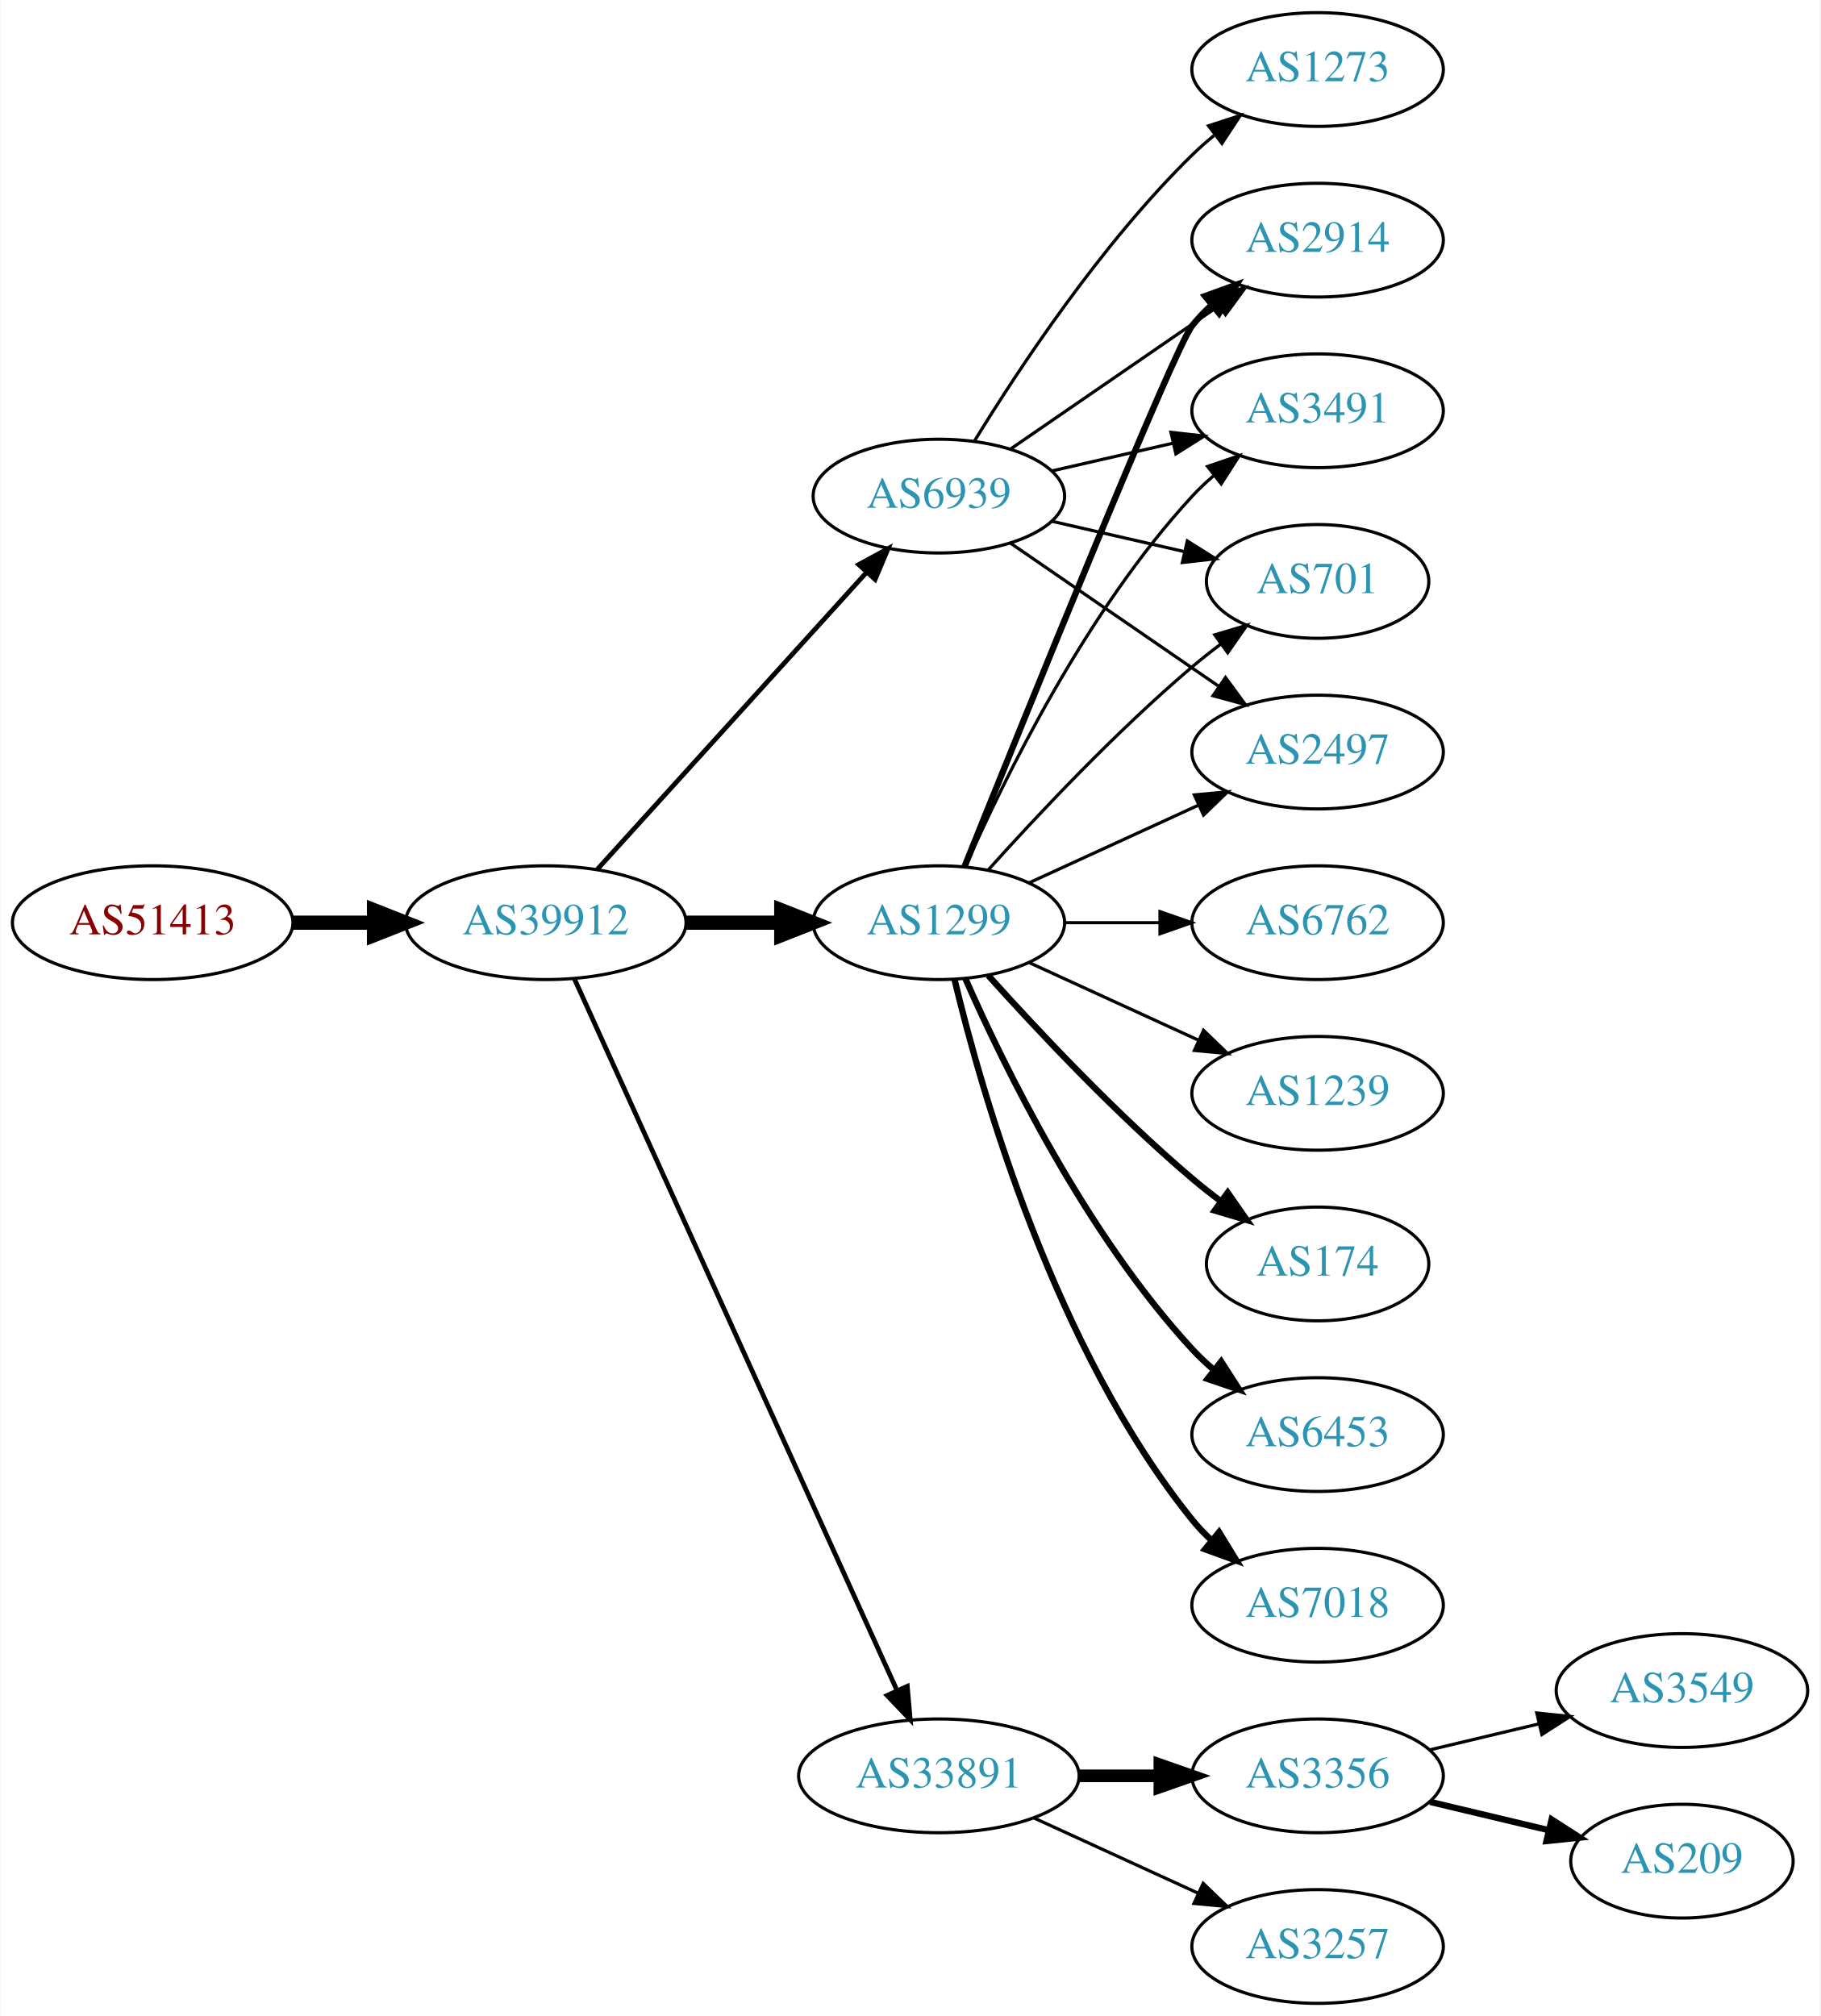
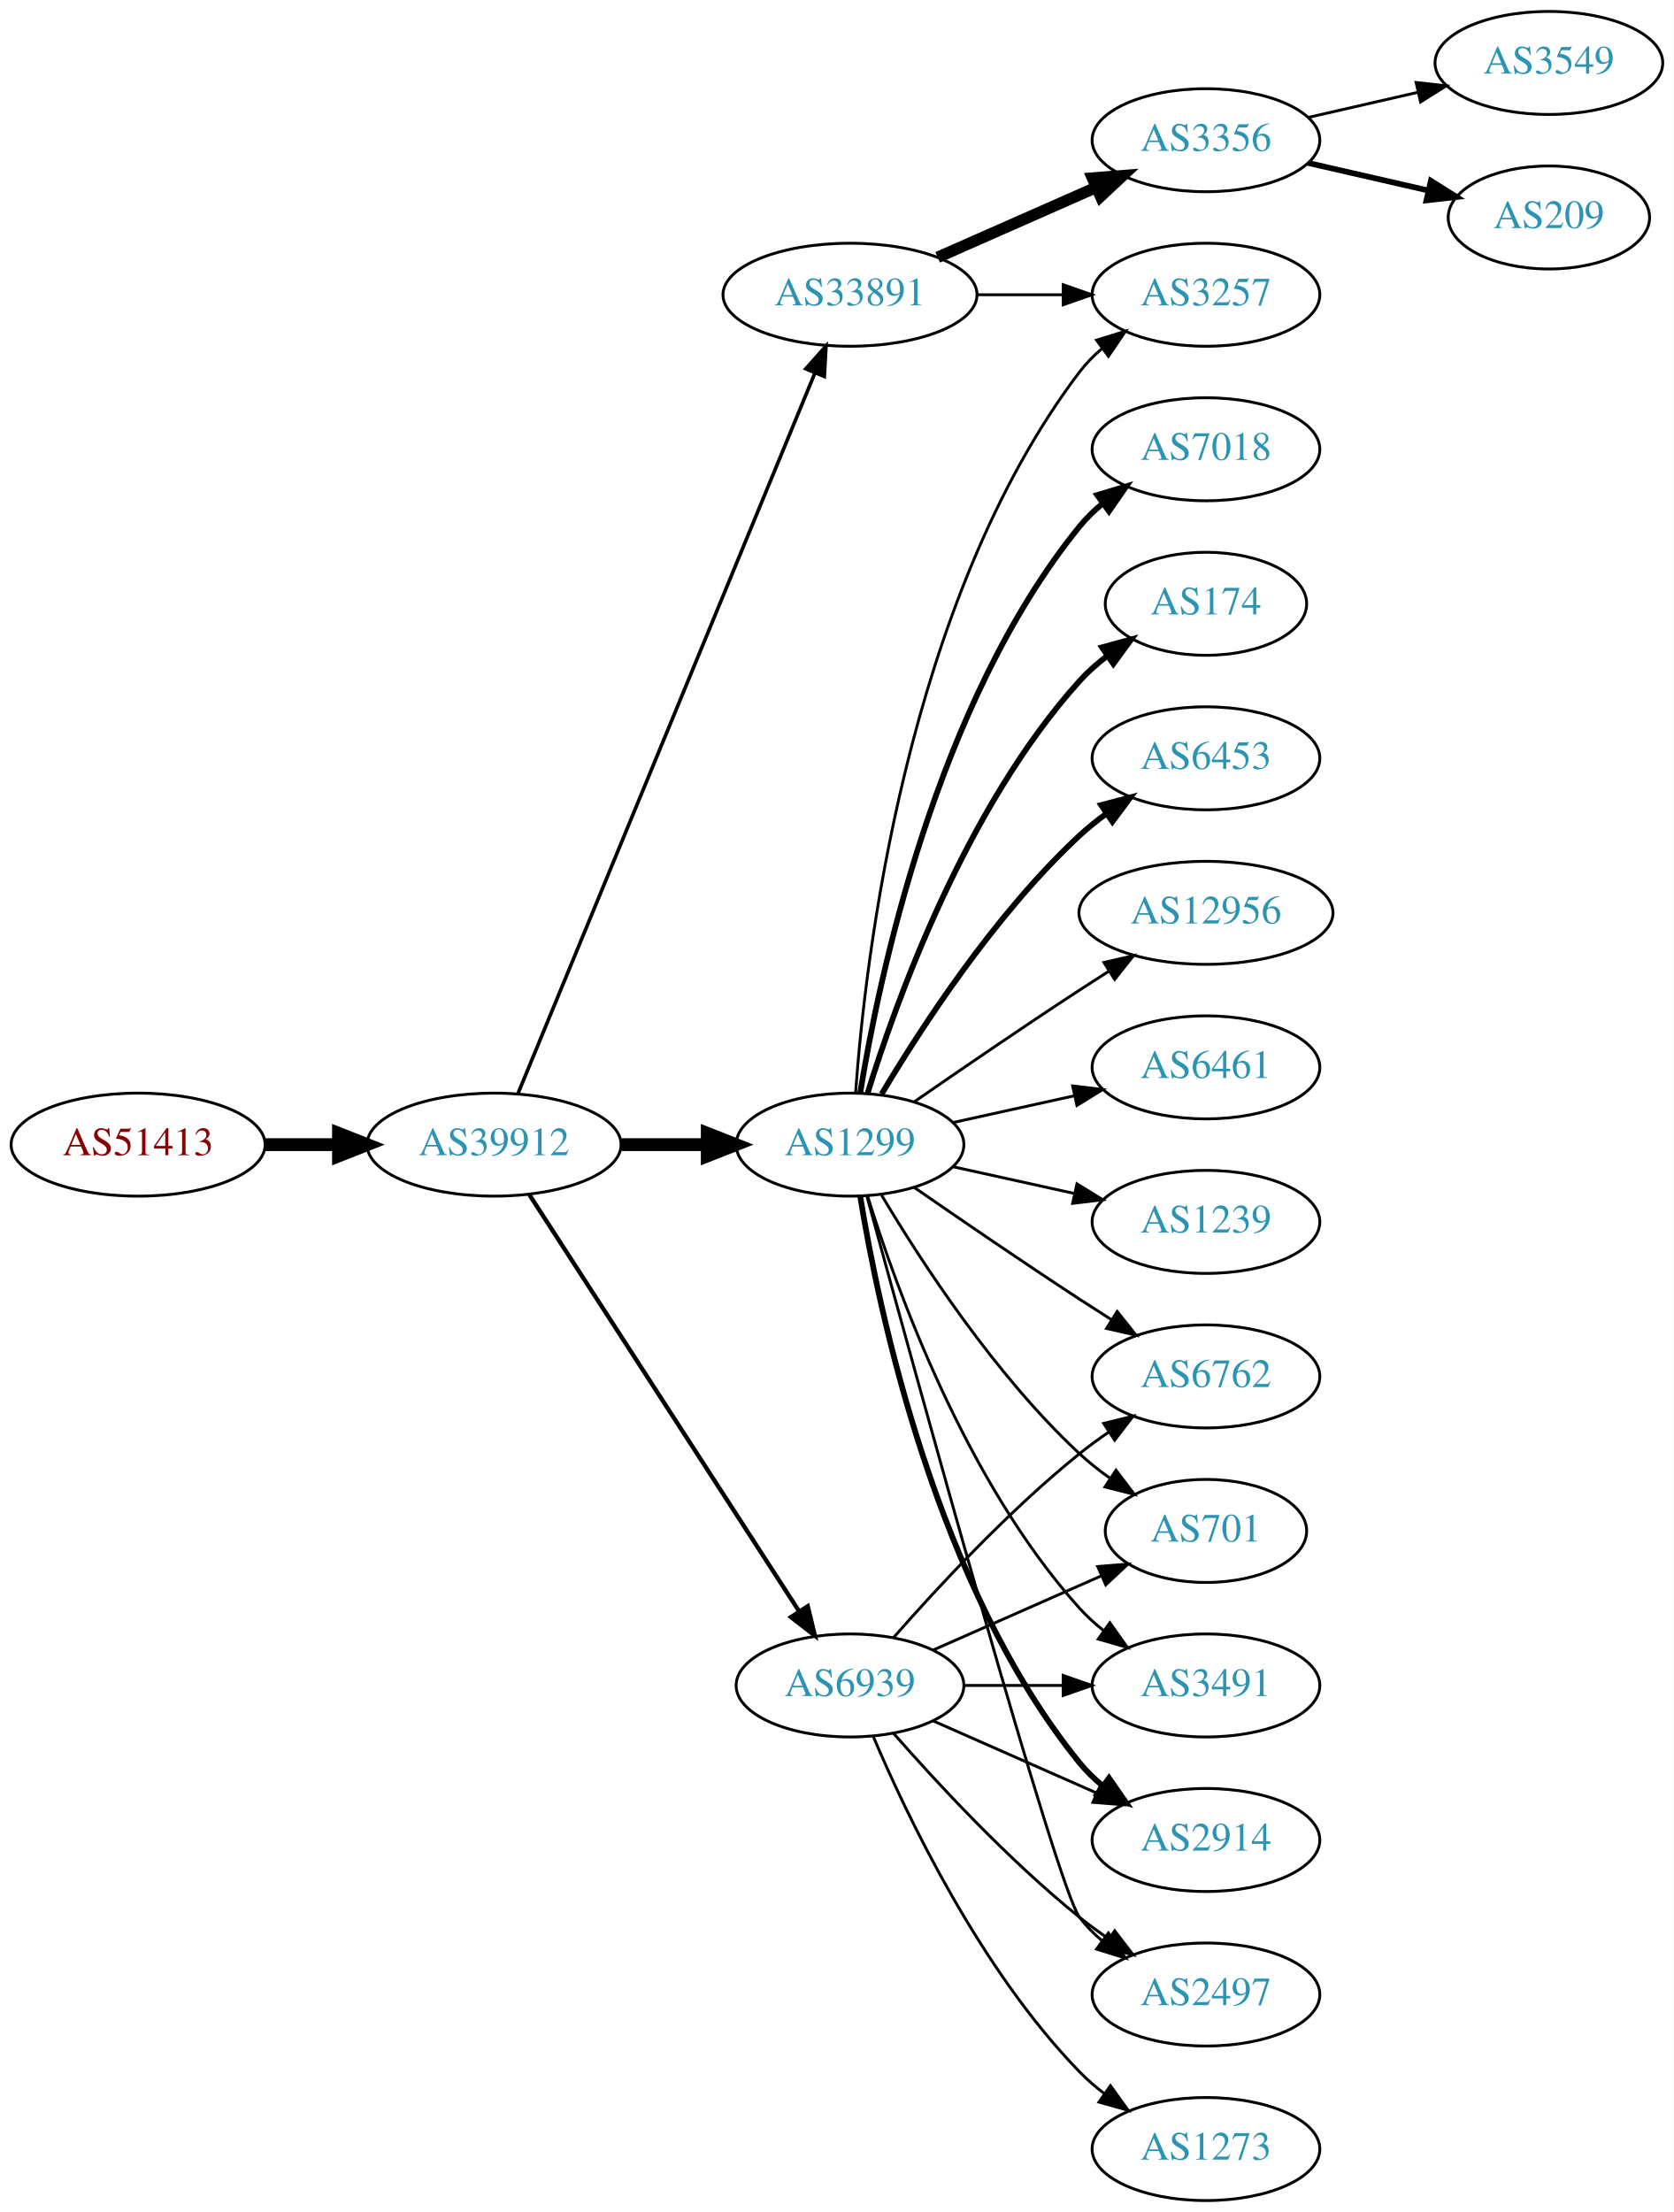
- <svg xmlns="http://www.w3.org/2000/svg" xmlns:xlink="http://www.w3.org/1999/xlink" width="576pt" height="638pt" viewBox="0.00 0.00 575.76 638.00">
-   <g id="graph0" class="graph" transform="scale(1 1) rotate(0) translate(4 634)">
-     <polygon fill="white" stroke="none" points="-4,4 -4,-634 571.762,-634 571.762,4 -4,4" />
+ <svg xmlns="http://www.w3.org/2000/svg" xmlns:xlink="http://www.w3.org/1999/xlink" width="585pt" height="773pt" viewBox="0.00 0.00 584.86 773.00">
+   <g id="graph0" class="graph" transform="scale(1 1) rotate(0) translate(4 769)">
+     <polygon fill="white" stroke="none" points="-4,4 -4,-769 580.862,-769 580.862,4 -4,4" />
    <g id="node1" class="node">
      <g id="a_node1">
        <a xlink:href="/asn/51413" xlink:title="AS51413 ~ Wirtschaftskammer Kaernten [AT]">
-           <ellipse fill="#ffffff" stroke="black" cx="44.196" cy="-342" rx="44.393" ry="18" />
-           <text text-anchor="middle" x="44.196" y="-338.3" font-family="Times,serif" font-size="14.00" fill="#880000">AS51413</text>
+           <ellipse fill="#ffffff" stroke="black" cx="44.196" cy="-369" rx="44.393" ry="18" />
+           <text text-anchor="middle" x="44.196" y="-365.3" font-family="Times,serif" font-size="14.00" fill="#880000">AS51413</text>
        </a>
      </g>
    </g>
    <g id="node2" class="node">
      <g id="a_node2">
        <a xlink:href="/asn/39912" xlink:title="AS39912 ~ oja.at GmbH [AT]">
-           <ellipse fill="#ffffff" stroke="black" cx="168.588" cy="-342" rx="44.393" ry="18" />
-           <text text-anchor="middle" x="168.588" y="-338.3" font-family="Times,serif" font-size="14.00" fill="#2c94b3">AS39912</text>
+           <ellipse fill="#ffffff" stroke="black" cx="168.588" cy="-369" rx="44.393" ry="18" />
+           <text text-anchor="middle" x="168.588" y="-365.3" font-family="Times,serif" font-size="14.00" fill="#2c94b3">AS39912</text>
        </a>
      </g>
    </g>
    <g id="edge1" class="edge">
-       <path fill="none" stroke="black" stroke-width="4.5" d="M88.692,-342C96.898,-342 105.569,-342 114.041,-342" />
-       <polygon fill="black" stroke="black" stroke-width="4.5" points="114.233,-345.938 124.233,-342 114.233,-338.063 114.233,-345.938" />
+       <path fill="none" stroke="black" stroke-width="4.5" d="M88.692,-369C96.898,-369 105.569,-369 114.041,-369" />
+       <polygon fill="black" stroke="black" stroke-width="4.5" points="114.233,-372.938 124.233,-369 114.233,-365.063 114.233,-372.938" />
    </g>
    <g id="node3" class="node">
      <g id="a_node3">
-         <a xlink:href="/asn/1299" xlink:title="AS1299 ~ Telia Carrier [EU]">
-           <ellipse fill="#ffffff" stroke="black" cx="292.98" cy="-342" rx="39.794" ry="18" />
-           <text text-anchor="middle" x="292.98" y="-338.3" font-family="Times,serif" font-size="14.00" fill="#2c94b3">AS1299</text>
+         <a xlink:href="/asn/33891" xlink:title="AS33891 ~ CORE-BACKBONE GMBH GLOBAL NETWORK [DE]">
+           <ellipse fill="#ffffff" stroke="black" cx="292.98" cy="-666" rx="44.393" ry="18" />
+           <text text-anchor="middle" x="292.98" y="-662.3" font-family="Times,serif" font-size="14.00" fill="#2c94b3">AS33891</text>
        </a>
      </g>
    </g>
    <g id="edge2" class="edge">
-       <path fill="none" stroke="black" stroke-width="4.5" d="M213.084,-342C222.773,-342 233.11,-342 243.002,-342" />
-       <polygon fill="black" stroke="black" stroke-width="4.5" points="243.105,-345.938 253.105,-342 243.105,-338.063 243.105,-345.938" />
+       <path fill="none" stroke="black" stroke-width="1.25" d="M176.878,-386.689C197.407,-436.507 255.821,-578.254 280.621,-638.436" />
+       <polygon fill="black" stroke="black" stroke-width="1.25" points="277.528,-640.116 284.574,-648.028 284,-637.449 277.528,-640.116" />
    </g>
    <g id="node4" class="node">
      <g id="a_node4">
-         <a xlink:href="/asn/33891" xlink:title="AS33891 ~ CORE-BACKBONE GMBH GLOBAL NETWORK [DE]">
-           <ellipse fill="#ffffff" stroke="black" cx="292.98" cy="-72" rx="44.393" ry="18" />
-           <text text-anchor="middle" x="292.98" y="-68.3" font-family="Times,serif" font-size="14.00" fill="#2c94b3">AS33891</text>
+         <a xlink:href="/asn/1299" xlink:title="AS1299 ~ Telia Carrier [EU]">
+           <ellipse fill="#ffffff" stroke="black" cx="292.98" cy="-369" rx="39.794" ry="18" />
+           <text text-anchor="middle" x="292.98" y="-365.3" font-family="Times,serif" font-size="14.00" fill="#2c94b3">AS1299</text>
        </a>
      </g>
    </g>
    <g id="edge3" class="edge">
-       <path fill="none" stroke="black" stroke-width="1.5" d="M177.619,-324.285C198.539,-278.133 254.822,-153.972 279.778,-98.918" />
-       <polygon fill="black" stroke="black" stroke-width="1.5" points="282.979,-100.334 283.92,-89.781 276.604,-97.444 282.979,-100.334" />
+       <path fill="none" stroke="black" stroke-width="4.5" d="M213.084,-369C222.773,-369 233.11,-369 243.002,-369" />
+       <polygon fill="black" stroke="black" stroke-width="4.5" points="243.105,-372.938 253.105,-369 243.105,-365.063 243.105,-372.938" />
    </g>
    <g id="node5" class="node">
      <g id="a_node5">
        <a xlink:href="/asn/6939" xlink:title="AS6939 ~ Hurricane Electric LLC [US]">
-           <ellipse fill="#ffffff" stroke="black" cx="292.98" cy="-477" rx="39.794" ry="18" />
-           <text text-anchor="middle" x="292.98" y="-473.3" font-family="Times,serif" font-size="14.00" fill="#2c94b3">AS6939</text>
+           <ellipse fill="#ffffff" stroke="black" cx="292.98" cy="-180" rx="39.794" ry="18" />
+           <text text-anchor="middle" x="292.98" y="-176.3" font-family="Times,serif" font-size="14.00" fill="#2c94b3">AS6939</text>
        </a>
      </g>
    </g>
    <g id="edge4" class="edge">
-       <path fill="none" stroke="black" stroke-width="1.5" d="M184.842,-358.825C206.305,-382.499 245.536,-425.771 270.104,-452.87" />
-       <polygon fill="black" stroke="black" stroke-width="1.5" points="267.609,-455.329 276.919,-460.387 272.795,-450.628 267.609,-455.329" />
+       <path fill="none" stroke="black" stroke-width="1.5" d="M180.883,-351.558C202.469,-318.225 249.685,-245.314 275.056,-206.134" />
+       <polygon fill="black" stroke="black" stroke-width="1.5" points="278.215,-207.696 280.713,-197.4 272.339,-203.891 278.215,-207.696" />
    </g>
    <g id="node6" class="node">
      <g id="a_node6">
-         <a xlink:href="/asn/1239" xlink:title="AS1239 ~ Sprint [US]">
-           <ellipse fill="#ffffff" stroke="black" cx="412.823" cy="-288" rx="39.794" ry="18" />
-           <text text-anchor="middle" x="412.823" y="-284.3" font-family="Times,serif" font-size="14.00" fill="#2c94b3">AS1239</text>
+         <a xlink:href="/asn/3356" xlink:title="AS3356 ~ Level 3 Parent, LLC [US]">
+           <ellipse fill="#ffffff" stroke="black" cx="417.373" cy="-720" rx="39.794" ry="18" />
+           <text text-anchor="middle" x="417.373" y="-716.3" font-family="Times,serif" font-size="14.00" fill="#2c94b3">AS3356</text>
        </a>
      </g>
    </g>
    <g id="edge5" class="edge">
-       <path fill="none" stroke="black" d="M321.609,-329.339C337.566,-322.027 357.837,-312.739 375.119,-304.819" />
-       <polygon fill="black" stroke="black" points="376.734,-307.929 384.367,-300.581 373.818,-301.565 376.734,-307.929" />
+       <path fill="none" stroke="black" stroke-width="4" d="M323.608,-679.072C340.203,-686.393 361.062,-695.597 378.795,-703.421" />
+       <polygon fill="black" stroke="black" stroke-width="4" points="377.717,-706.77 388.279,-707.605 380.543,-700.366 377.717,-706.77" />
    </g>
    <g id="node7" class="node">
      <g id="a_node7">
+         <a xlink:href="/asn/3257" xlink:title="AS3257 ~ GTT [DE]">
+           <ellipse fill="#ffffff" stroke="black" cx="417.373" cy="-666" rx="39.794" ry="18" />
+           <text text-anchor="middle" x="417.373" y="-662.3" font-family="Times,serif" font-size="14.00" fill="#2c94b3">AS3257</text>
+         </a>
+       </g>
+     </g>
+     <g id="edge6" class="edge">
+       <path fill="none" stroke="black" d="M337.476,-666C347.165,-666 357.502,-666 367.394,-666" />
+       <polygon fill="black" stroke="black" points="367.497,-669.5 377.497,-666 367.497,-662.5 367.497,-669.5" />
+     </g>
+     <g id="edge20" class="edge">
+       <path fill="none" stroke="black" d="M294.929,-387.036C298.215,-433.457 312.525,-559.007 373.176,-639 375.447,-641.995 378.155,-644.74 381.091,-647.235" />
+       <polygon fill="black" stroke="black" points="379.131,-650.138 389.256,-653.256 383.285,-644.504 379.131,-650.138" />
+     </g>
+     <g id="node10" class="node">
+       <g id="a_node10">
+         <a xlink:href="/asn/2914" xlink:title="AS2914 ~ NTT America, Inc. [US]">
+           <ellipse fill="#ffffff" stroke="black" cx="417.373" cy="-126" rx="39.794" ry="18" />
+           <text text-anchor="middle" x="417.373" y="-122.3" font-family="Times,serif" font-size="14.00" fill="#2c94b3">AS2914</text>
+         </a>
+       </g>
+     </g>
+     <g id="edge9" class="edge">
+       <path fill="none" stroke="black" stroke-width="2" d="M296.561,-350.822C303.016,-311.003 323.088,-214.714 373.176,-153 375.545,-150.082 378.318,-147.388 381.295,-144.925" />
+       <polygon fill="black" stroke="black" stroke-width="2" points="383.486,-147.659 389.517,-138.948 379.371,-141.997 383.486,-147.659" />
+     </g>
+     <g id="node11" class="node">
+       <g id="a_node11">
+         <a xlink:href="/asn/7018" xlink:title="AS7018 ~ AT&amp;T Services, Inc. [US]">
+           <ellipse fill="#ffffff" stroke="black" cx="417.373" cy="-612" rx="39.794" ry="18" />
+           <text text-anchor="middle" x="417.373" y="-608.3" font-family="Times,serif" font-size="14.00" fill="#2c94b3">AS7018</text>
+         </a>
+       </g>
+     </g>
+     <g id="edge10" class="edge">
+       <path fill="none" stroke="black" stroke-width="2" d="M296.561,-387.178C303.016,-426.997 323.088,-523.286 373.176,-585 375.545,-587.918 378.318,-590.612 381.295,-593.075" />
+       <polygon fill="black" stroke="black" stroke-width="2" points="379.371,-596.003 389.517,-599.052 383.486,-590.341 379.371,-596.003" />
+     </g>
+     <g id="node12" class="node">
+       <g id="a_node12">
        <a xlink:href="/asn/174" xlink:title="AS174 ~ Cogent Communications [US]">
-           <ellipse fill="#ffffff" stroke="black" cx="412.823" cy="-234" rx="35.194" ry="18" />
-           <text text-anchor="middle" x="412.823" y="-230.3" font-family="Times,serif" font-size="14.00" fill="#2c94b3">AS174</text>
-         </a>
-       </g>
-     </g>
-     <g id="edge6" class="edge">
-       <path fill="none" stroke="black" stroke-width="2" d="M308.626,-325.275C323.927,-308.235 349.025,-281.477 373.176,-261 376.029,-258.582 379.094,-256.167 382.205,-253.831" />
-       <polygon fill="black" stroke="black" stroke-width="2" points="384.378,-256.578 390.433,-247.884 380.278,-250.905 384.378,-256.578" />
+           <ellipse fill="#ffffff" stroke="black" cx="417.373" cy="-558" rx="35.194" ry="18" />
+           <text text-anchor="middle" x="417.373" y="-554.3" font-family="Times,serif" font-size="14.00" fill="#2c94b3">AS174</text>
+         </a>
+       </g>
+     </g>
+     <g id="edge11" class="edge">
+       <path fill="none" stroke="black" stroke-width="2" d="M299.118,-386.94C309.021,-418.979 333.359,-486.812 373.176,-531 376.04,-534.178 379.364,-537.119 382.872,-539.8" />
+       <polygon fill="black" stroke="black" stroke-width="2" points="381.038,-542.786 391.261,-545.569 385.005,-537.018 381.038,-542.786" />
+     </g>
+     <g id="node13" class="node">
+       <g id="a_node13">
+         <a xlink:href="/asn/2497" xlink:title="AS2497 ~ Internet Initiative Japan Inc. [JP]">
+           <ellipse fill="#ffffff" stroke="black" cx="417.373" cy="-72" rx="39.794" ry="18" />
+           <text text-anchor="middle" x="417.373" y="-68.3" font-family="Times,serif" font-size="14.00" fill="#2c94b3">AS2497</text>
+         </a>
+       </g>
+     </g>
+     <g id="edge12" class="edge">
+       <path fill="none" stroke="black" d="M298.925,-350.837C315.01,-291.94 365.263,-109.437 373.176,-99 375.447,-96.005 378.155,-93.26 381.091,-90.765" />
+       <polygon fill="black" stroke="black" points="383.285,-93.496 389.256,-84.744 379.131,-87.862 383.285,-93.496" />
+     </g>
+     <g id="node14" class="node">
+       <g id="a_node14">
+         <a xlink:href="/asn/6453" xlink:title="AS6453 ~ TATA COMMUNICATIONS (AMERICA) INC [US]">
+           <ellipse fill="#ffffff" stroke="black" cx="417.373" cy="-504" rx="39.794" ry="18" />
+           <text text-anchor="middle" x="417.373" y="-500.3" font-family="Times,serif" font-size="14.00" fill="#2c94b3">AS6453</text>
+         </a>
+       </g>
+     </g>
+     <g id="edge13" class="edge">
+       <path fill="none" stroke="black" stroke-width="2" d="M304.026,-386.671C317.597,-409.472 343.529,-449.472 373.176,-477 376.083,-479.699 379.296,-482.28 382.62,-484.703" />
+       <polygon fill="black" stroke="black" stroke-width="2" points="380.755,-487.667 390.998,-490.375 384.679,-481.87 380.755,-487.667" />
+     </g>
+     <g id="node15" class="node">
+       <g id="a_node15">
+         <a xlink:href="/asn/6762" xlink:title="AS6762 ~ TELECOM ITALIA SPARKLE S.p.A. [IT]">
+           <ellipse fill="#ffffff" stroke="black" cx="417.373" cy="-288" rx="39.794" ry="18" />
+           <text text-anchor="middle" x="417.373" y="-284.3" font-family="Times,serif" font-size="14.00" fill="#2c94b3">AS6762</text>
+         </a>
+       </g>
+     </g>
+     <g id="edge14" class="edge">
+       <path fill="none" stroke="black" d="M315.337,-354.099C331.188,-343.123 353.391,-327.921 373.176,-315 376.758,-312.661 380.529,-310.241 384.289,-307.856" />
+       <polygon fill="black" stroke="black" points="386.352,-310.693 392.95,-302.404 382.623,-304.769 386.352,-310.693" />
+     </g>
+     <g id="node16" class="node">
+       <g id="a_node16">
+         <a xlink:href="/asn/12956" xlink:title="AS12956 ~ TELXIUS [ES]">
+           <ellipse fill="#ffffff" stroke="black" cx="417.373" cy="-450" rx="44.393" ry="18" />
+           <text text-anchor="middle" x="417.373" y="-446.3" font-family="Times,serif" font-size="14.00" fill="#2c94b3">AS12956</text>
+         </a>
+       </g>
+     </g>
+     <g id="edge15" class="edge">
+       <path fill="none" stroke="black" d="M315.337,-383.901C331.188,-394.877 353.391,-410.079 373.176,-423 376.497,-425.169 379.98,-427.406 383.466,-429.621" />
+       <polygon fill="black" stroke="black" points="381.722,-432.66 392.048,-435.032 385.455,-426.738 381.722,-432.66" />
+     </g>
+     <g id="node17" class="node">
+       <g id="a_node17">
+         <a xlink:href="/asn/701" xlink:title="AS701 ~ UUNET [US]">
+           <ellipse fill="#ffffff" stroke="black" cx="417.373" cy="-234" rx="35.194" ry="18" />
+           <text text-anchor="middle" x="417.373" y="-230.3" font-family="Times,serif" font-size="14.00" fill="#2c94b3">AS701</text>
+         </a>
+       </g>
+     </g>
+     <g id="edge16" class="edge">
+       <path fill="none" stroke="black" d="M304.026,-351.329C317.597,-328.528 343.529,-288.528 373.176,-261 376.474,-257.939 380.166,-255.028 383.967,-252.328" />
+       <polygon fill="black" stroke="black" points="385.941,-255.219 392.348,-246.78 382.078,-249.381 385.941,-255.219" />
+     </g>
+     <g id="node18" class="node">
+       <g id="a_node18">
+         <a xlink:href="/asn/6461" xlink:title="AS6461 ~ Zayo Bandwidth [US]">
+           <ellipse fill="#ffffff" stroke="black" cx="417.373" cy="-396" rx="39.794" ry="18" />
+           <text text-anchor="middle" x="417.373" y="-392.3" font-family="Times,serif" font-size="14.00" fill="#2c94b3">AS6461</text>
+         </a>
+       </g>
+     </g>
+     <g id="edge17" class="edge">
+       <path fill="none" stroke="black" d="M329.053,-376.737C342.24,-379.646 357.42,-382.995 371.386,-386.076" />
+       <polygon fill="black" stroke="black" points="370.776,-389.525 381.295,-388.262 372.284,-382.69 370.776,-389.525" />
+     </g>
+     <g id="node19" class="node">
+       <g id="a_node19">
+         <a xlink:href="/asn/1239" xlink:title="AS1239 ~ Sprint [US]">
+           <ellipse fill="#ffffff" stroke="black" cx="417.373" cy="-342" rx="39.794" ry="18" />
+           <text text-anchor="middle" x="417.373" y="-338.3" font-family="Times,serif" font-size="14.00" fill="#2c94b3">AS1239</text>
+         </a>
+       </g>
+     </g>
+     <g id="edge18" class="edge">
+       <path fill="none" stroke="black" d="M329.053,-361.263C342.24,-358.354 357.42,-355.005 371.386,-351.924" />
+       <polygon fill="black" stroke="black" points="372.284,-355.31 381.295,-349.738 370.776,-348.475 372.284,-355.31" />
+     </g>
+     <g id="node20" class="node">
+       <g id="a_node20">
+         <a xlink:href="/asn/3491" xlink:title="AS3491 ~ PCCW Global, Inc. [US]">
+           <ellipse fill="#ffffff" stroke="black" cx="417.373" cy="-180" rx="39.794" ry="18" />
+           <text text-anchor="middle" x="417.373" y="-176.3" font-family="Times,serif" font-size="14.00" fill="#2c94b3">AS3491</text>
+         </a>
+       </g>
+     </g>
+     <g id="edge19" class="edge">
+       <path fill="none" stroke="black" d="M299.118,-351.06C309.021,-319.021 333.359,-251.188 373.176,-207 375.693,-204.208 378.564,-201.599 381.603,-199.188" />
+       <polygon fill="black" stroke="black" points="383.786,-201.93 389.911,-193.285 379.732,-196.224 383.786,-201.93" />
+     </g>
+     <g id="edge24" class="edge">
+       <path fill="none" stroke="black" d="M322.06,-167.611C339.008,-160.134 360.805,-150.517 379.174,-142.412" />
+       <polygon fill="black" stroke="black" points="380.688,-145.57 388.424,-138.331 377.862,-139.166 380.688,-145.57" />
+     </g>
+     <g id="edge25" class="edge">
+       <path fill="none" stroke="black" d="M308.133,-163.337C323.234,-146.106 348.355,-118.976 373.176,-99 376.432,-96.38 379.957,-93.808 383.542,-91.354" />
+       <polygon fill="black" stroke="black" points="385.46,-94.281 391.914,-85.879 381.629,-88.423 385.46,-94.281" />
+     </g>
+     <g id="edge21" class="edge">
+       <path fill="none" stroke="black" d="M308.133,-196.663C323.234,-213.894 348.355,-241.024 373.176,-261 376.432,-263.62 379.957,-266.192 383.542,-268.646" />
+       <polygon fill="black" stroke="black" points="381.629,-271.577 391.914,-274.121 385.46,-265.719 381.629,-271.577" />
+     </g>
+     <g id="edge22" class="edge">
+       <path fill="none" stroke="black" d="M322.06,-192.389C339.488,-200.078 362.045,-210.031 380.729,-218.274" />
+       <polygon fill="black" stroke="black" points="379.537,-221.573 390.099,-222.408 382.362,-215.169 379.537,-221.573" />
+     </g>
+     <g id="edge23" class="edge">
+       <path fill="none" stroke="black" d="M332.706,-180C343.644,-180 355.695,-180 367.161,-180" />
+       <polygon fill="black" stroke="black" points="367.479,-183.5 377.479,-180 367.479,-176.5 367.479,-183.5" />
+     </g>
+     <g id="node21" class="node">
+       <g id="a_node21">
+         <a xlink:href="/asn/1273" xlink:title="AS1273 ~ Vodafone Group PLC [EU]">
+           <ellipse fill="#ffffff" stroke="black" cx="417.373" cy="-18" rx="39.794" ry="18" />
+           <text text-anchor="middle" x="417.373" y="-14.3" font-family="Times,serif" font-size="14.00" fill="#2c94b3">AS1273</text>
+         </a>
+       </g>
+     </g>
+     <g id="edge26" class="edge">
+       <path fill="none" stroke="black" d="M301.171,-162.025C312.938,-134.318 338.512,-80.652 373.176,-45 375.797,-42.305 378.737,-39.761 381.82,-37.392" />
+       <polygon fill="black" stroke="black" points="383.995,-40.141 390.189,-31.545 379.986,-34.403 383.995,-40.141" />
    </g>
    <g id="node8" class="node">
      <g id="a_node8">
-         <a xlink:href="/asn/701" xlink:title="AS701 ~ UUNET [US]">
-           <ellipse fill="#ffffff" stroke="black" cx="412.823" cy="-450" rx="35.194" ry="18" />
-           <text text-anchor="middle" x="412.823" y="-446.3" font-family="Times,serif" font-size="14.00" fill="#2c94b3">AS701</text>
+         <a xlink:href="/asn/3549" xlink:title="AS3549 ~ Level 3 Parent, LLC [US]">
+           <ellipse fill="#ffffff" stroke="black" cx="537.215" cy="-747" rx="39.794" ry="18" />
+           <text text-anchor="middle" x="537.215" y="-743.3" font-family="Times,serif" font-size="14.00" fill="#2c94b3">AS3549</text>
        </a>
      </g>
    </g>
    <g id="edge7" class="edge">
-       <path fill="none" stroke="black" d="M308.626,-358.725C323.927,-375.765 349.025,-402.523 373.176,-423 376.029,-425.418 379.094,-427.833 382.205,-430.169" />
-       <polygon fill="black" stroke="black" points="380.278,-433.095 390.433,-436.116 384.378,-427.422 380.278,-433.095" />
+       <path fill="none" stroke="black" d="M453.092,-727.955C465.092,-730.704 478.713,-733.825 491.405,-736.733" />
+       <polygon fill="black" stroke="black" points="490.808,-740.187 501.337,-739.009 492.371,-733.364 490.808,-740.187" />
    </g>
    <g id="node9" class="node">
      <g id="a_node9">
-         <a xlink:href="/asn/2497" xlink:title="AS2497 ~ Internet Initiative Japan Inc. [JP]">
-           <ellipse fill="#ffffff" stroke="black" cx="412.823" cy="-396" rx="39.794" ry="18" />
-           <text text-anchor="middle" x="412.823" y="-392.3" font-family="Times,serif" font-size="14.00" fill="#2c94b3">AS2497</text>
+         <a xlink:href="/asn/209" xlink:title="AS209 ~ CenturyLink Communications, LLC [US]">
+           <ellipse fill="#ffffff" stroke="black" cx="537.215" cy="-693" rx="35.194" ry="18" />
+           <text text-anchor="middle" x="537.215" y="-689.3" font-family="Times,serif" font-size="14.00" fill="#2c94b3">AS209</text>
        </a>
      </g>
    </g>
    <g id="edge8" class="edge">
-       <path fill="none" stroke="black" d="M321.609,-354.661C337.566,-361.973 357.837,-371.261 375.119,-379.181" />
-       <polygon fill="black" stroke="black" points="373.818,-382.435 384.367,-383.419 376.734,-376.071 373.818,-382.435" />
-     </g>
-     <g id="node10" class="node">
-       <g id="a_node10">
-         <a xlink:href="/asn/6453" xlink:title="AS6453 ~ TATA COMMUNICATIONS (AMERICA) INC [US]">
-           <ellipse fill="#ffffff" stroke="black" cx="412.823" cy="-180" rx="39.794" ry="18" />
-           <text text-anchor="middle" x="412.823" y="-176.3" font-family="Times,serif" font-size="14.00" fill="#2c94b3">AS6453</text>
-         </a>
-       </g>
-     </g>
-     <g id="edge9" class="edge">
-       <path fill="none" stroke="black" stroke-width="2" d="M301.396,-324.239C313.464,-296.817 339.436,-243.527 373.176,-207 375.207,-204.802 377.446,-202.681 379.792,-200.66" />
-       <polygon fill="black" stroke="black" stroke-width="2" points="382.319,-203.126 388.036,-194.206 378.004,-197.614 382.319,-203.126" />
-     </g>
-     <g id="node11" class="node">
-       <g id="a_node11">
-         <a xlink:href="/asn/2914" xlink:title="AS2914 ~ NTT America, Inc. [US]">
-           <ellipse fill="#ffffff" stroke="black" cx="412.823" cy="-558" rx="39.794" ry="18" />
-           <text text-anchor="middle" x="412.823" y="-554.3" font-family="Times,serif" font-size="14.00" fill="#2c94b3">AS2914</text>
-         </a>
-       </g>
-     </g>
-     <g id="edge10" class="edge">
-       <path fill="none" stroke="black" stroke-width="2" d="M301.071,-359.665C319.416,-405.26 367.41,-523.853 373.176,-531 375.007,-533.269 377.077,-535.43 379.284,-537.468" />
-       <polygon fill="black" stroke="black" stroke-width="2" points="377.207,-540.291 387.166,-543.906 381.635,-534.869 377.207,-540.291" />
-     </g>
-     <g id="node12" class="node">
-       <g id="a_node12">
-         <a xlink:href="/asn/7018" xlink:title="AS7018 ~ AT&amp;T Services, Inc. [US]">
-           <ellipse fill="#ffffff" stroke="black" cx="412.823" cy="-126" rx="39.794" ry="18" />
-           <text text-anchor="middle" x="412.823" y="-122.3" font-family="Times,serif" font-size="14.00" fill="#2c94b3">AS7018</text>
-         </a>
-       </g>
-     </g>
-     <g id="edge11" class="edge">
-       <path fill="none" stroke="black" stroke-width="2" d="M297.907,-324.118C306.465,-288.391 329.614,-206.992 373.176,-153 375.007,-150.731 377.077,-148.57 379.284,-146.532" />
-       <polygon fill="black" stroke="black" stroke-width="2" points="381.635,-149.131 387.166,-140.094 377.207,-143.709 381.635,-149.131" />
-     </g>
-     <g id="node13" class="node">
-       <g id="a_node13">
-         <a xlink:href="/asn/6762" xlink:title="AS6762 ~ TELECOM ITALIA SPARKLE S.p.A. [IT]">
-           <ellipse fill="#ffffff" stroke="black" cx="412.823" cy="-342" rx="39.794" ry="18" />
-           <text text-anchor="middle" x="412.823" y="-338.3" font-family="Times,serif" font-size="14.00" fill="#2c94b3">AS6762</text>
-         </a>
-       </g>
-     </g>
-     <g id="edge12" class="edge">
-       <path fill="none" stroke="black" d="M332.893,-342C342.446,-342 352.796,-342 362.759,-342" />
-       <polygon fill="black" stroke="black" points="362.951,-345.5 372.951,-342 362.951,-338.5 362.951,-345.5" />
-     </g>
-     <g id="node14" class="node">
-       <g id="a_node14">
-         <a xlink:href="/asn/3491" xlink:title="AS3491 ~ PCCW Global, Inc. [US]">
-           <ellipse fill="#ffffff" stroke="black" cx="412.823" cy="-504" rx="39.794" ry="18" />
-           <text text-anchor="middle" x="412.823" y="-500.3" font-family="Times,serif" font-size="14.00" fill="#2c94b3">AS3491</text>
-         </a>
-       </g>
-     </g>
-     <g id="edge13" class="edge">
-       <path fill="none" stroke="black" d="M301.396,-359.761C313.464,-387.183 339.436,-440.473 373.176,-477 375.207,-479.198 377.446,-481.319 379.792,-483.34" />
-       <polygon fill="black" stroke="black" points="378.004,-486.386 388.036,-489.794 382.319,-480.874 378.004,-486.386" />
-     </g>
-     <g id="node15" class="node">
-       <g id="a_node15">
-         <a xlink:href="/asn/3356" xlink:title="AS3356 ~ Level 3 Parent, LLC [US]">
-           <ellipse fill="#ffffff" stroke="black" cx="412.823" cy="-72" rx="39.794" ry="18" />
-           <text text-anchor="middle" x="412.823" y="-68.3" font-family="Times,serif" font-size="14.00" fill="#2c94b3">AS3356</text>
-         </a>
-       </g>
-     </g>
-     <g id="edge14" class="edge">
-       <path fill="none" stroke="black" stroke-width="4" d="M337.191,-72C345.504,-72 354.267,-72 362.749,-72" />
-       <polygon fill="black" stroke="black" stroke-width="4" points="362.908,-75.5 372.908,-72 362.908,-68.5 362.908,-75.5" />
-     </g>
-     <g id="node16" class="node">
-       <g id="a_node16">
-         <a xlink:href="/asn/3257" xlink:title="AS3257 ~ GTT [DE]">
-           <ellipse fill="#ffffff" stroke="black" cx="412.823" cy="-18" rx="39.794" ry="18" />
-           <text text-anchor="middle" x="412.823" y="-14.3" font-family="Times,serif" font-size="14.00" fill="#2c94b3">AS3257</text>
-         </a>
-       </g>
-     </g>
-     <g id="edge15" class="edge">
-       <path fill="none" stroke="black" d="M323.11,-58.652C338.721,-51.498 358.119,-42.609 374.791,-34.969" />
-       <polygon fill="black" stroke="black" points="376.61,-37.986 384.243,-30.638 373.694,-31.622 376.61,-37.986" />
-     </g>
-     <g id="edge20" class="edge">
-       <path fill="none" stroke="black" d="M328.7,-469.045C341.792,-466.045 356.814,-462.604 370.455,-459.478" />
-       <polygon fill="black" stroke="black" points="371.597,-462.807 380.562,-457.162 370.033,-455.984 371.597,-462.807" />
-     </g>
-     <g id="edge22" class="edge">
-       <path fill="none" stroke="black" d="M315.595,-462.143C334.083,-449.435 360.897,-431.005 381.526,-416.825" />
-       <polygon fill="black" stroke="black" points="383.688,-419.586 389.947,-411.037 379.723,-413.817 383.688,-419.586" />
-     </g>
-     <g id="edge18" class="edge">
-       <path fill="none" stroke="black" d="M315.595,-491.857C334.083,-504.565 360.897,-522.995 381.526,-537.175" />
-       <polygon fill="black" stroke="black" points="379.723,-540.183 389.947,-542.963 383.688,-534.414 379.723,-540.183" />
-     </g>
-     <g id="edge21" class="edge">
-       <path fill="none" stroke="black" d="M328.7,-484.955C340.7,-487.704 354.32,-490.825 367.013,-493.733" />
-       <polygon fill="black" stroke="black" points="366.415,-497.187 376.945,-496.009 367.979,-490.364 366.415,-497.187" />
-     </g>
-     <g id="node19" class="node">
-       <g id="a_node19">
-         <a xlink:href="/asn/1273" xlink:title="AS1273 ~ Vodafone Group PLC [EU]">
-           <ellipse fill="#ffffff" stroke="black" cx="412.823" cy="-612" rx="39.794" ry="18" />
-           <text text-anchor="middle" x="412.823" y="-608.3" font-family="Times,serif" font-size="14.00" fill="#2c94b3">AS1273</text>
-         </a>
-       </g>
-     </g>
-     <g id="edge19" class="edge">
-       <path fill="none" stroke="black" d="M304.246,-494.44C318.055,-516.991 344.243,-556.722 373.176,-585 375.317,-587.092 377.634,-589.137 380.034,-591.106" />
-       <polygon fill="black" stroke="black" points="378.301,-594.185 388.375,-597.464 382.544,-588.618 378.301,-594.185" />
-     </g>
-     <g id="node17" class="node">
-       <g id="a_node17">
-         <a xlink:href="/asn/3549" xlink:title="AS3549 ~ Level 3 Parent, LLC [US]">
-           <ellipse fill="#ffffff" stroke="black" cx="528.116" cy="-99" rx="39.794" ry="18" />
-           <text text-anchor="middle" x="528.116" y="-95.3" font-family="Times,serif" font-size="14.00" fill="#2c94b3">AS3549</text>
-         </a>
-       </g>
-     </g>
-     <g id="edge16" class="edge">
-       <path fill="none" stroke="black" d="M448.43,-80.248C459.301,-82.838 471.456,-85.735 482.898,-88.462" />
-       <polygon fill="black" stroke="black" points="482.182,-91.889 492.721,-90.803 483.804,-85.08 482.182,-91.889" />
-     </g>
-     <g id="node18" class="node">
-       <g id="a_node18">
-         <a xlink:href="/asn/209" xlink:title="AS209 ~ CenturyLink Communications, LLC [US]">
-           <ellipse fill="#ffffff" stroke="black" cx="528.116" cy="-45" rx="35.194" ry="18" />
-           <text text-anchor="middle" x="528.116" y="-41.3" font-family="Times,serif" font-size="14.00" fill="#2c94b3">AS209</text>
-         </a>
-       </g>
-     </g>
-     <g id="edge17" class="edge">
-       <path fill="none" stroke="black" stroke-width="2" d="M448.43,-63.752C460.225,-60.941 473.529,-57.771 485.797,-54.847" />
-       <polygon fill="black" stroke="black" stroke-width="2" points="486.886,-58.186 495.802,-52.463 485.263,-51.377 486.886,-58.186" />
+       <path fill="none" stroke="black" stroke-width="2" d="M453.092,-712.045C466.184,-709.045 481.207,-705.604 494.847,-702.478" />
+       <polygon fill="black" stroke="black" stroke-width="2" points="495.989,-705.807 504.955,-700.162 494.425,-698.984 495.989,-705.807" />
    </g>
  </g>
</svg>
